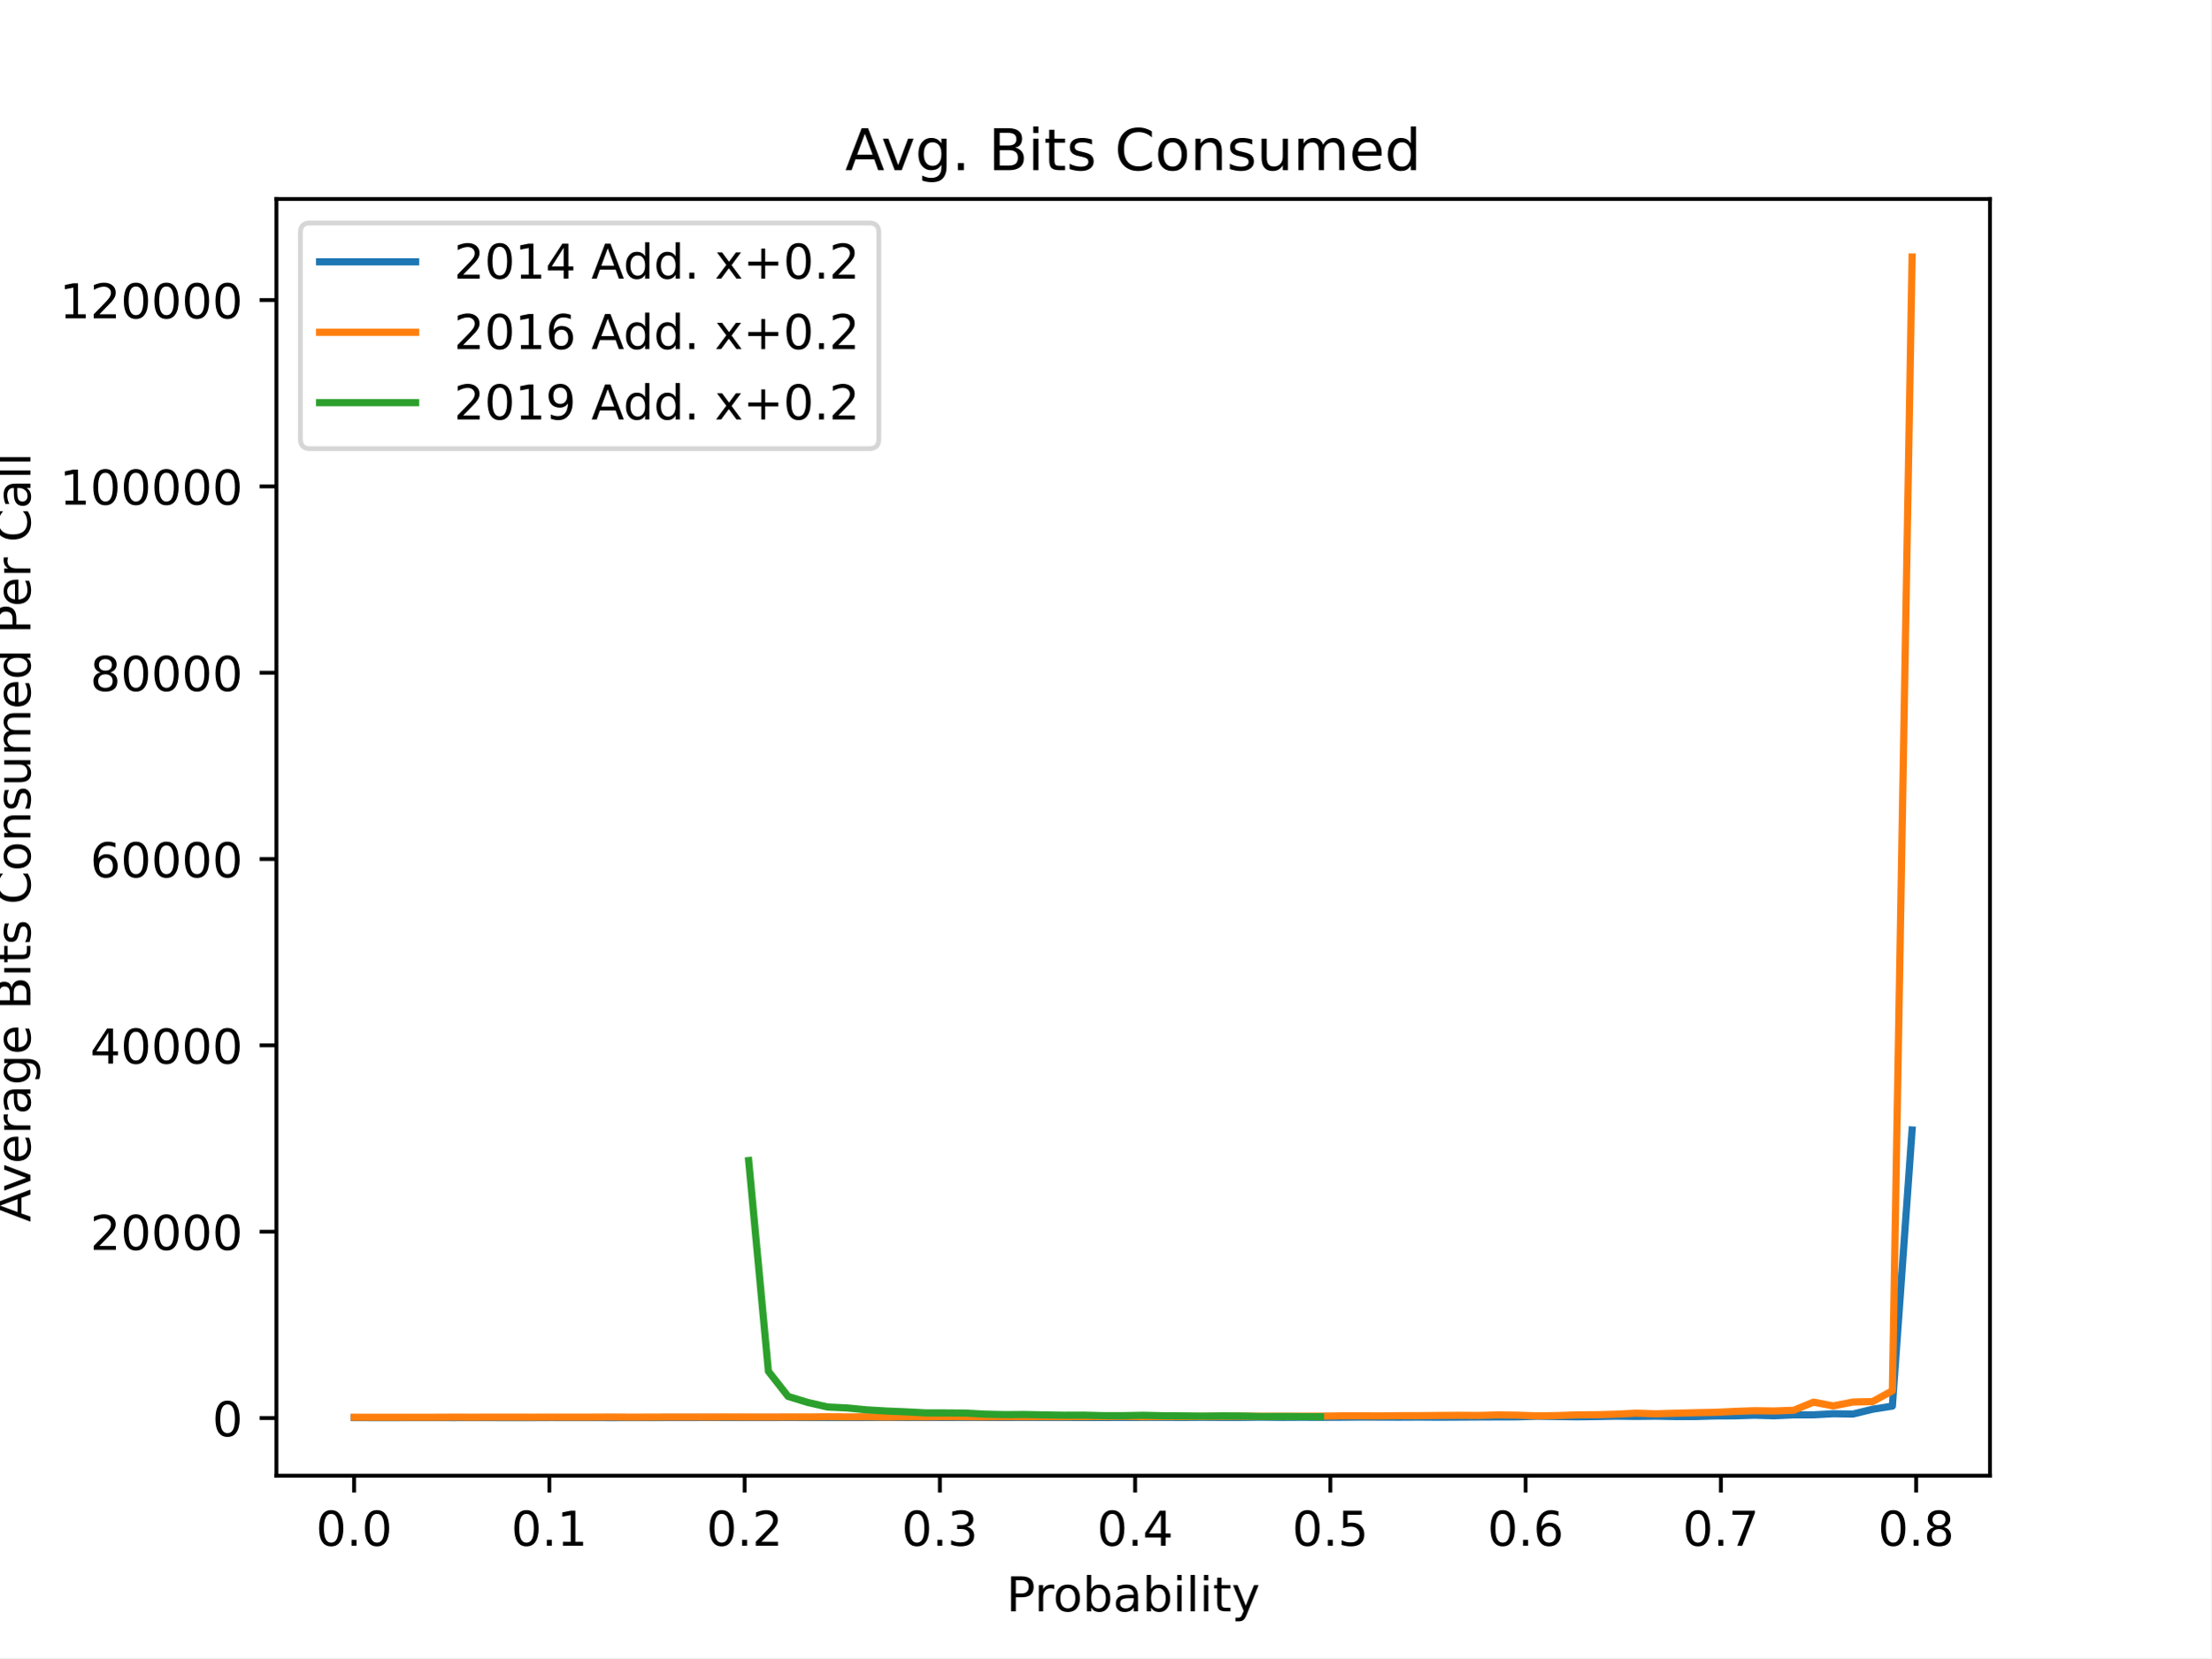
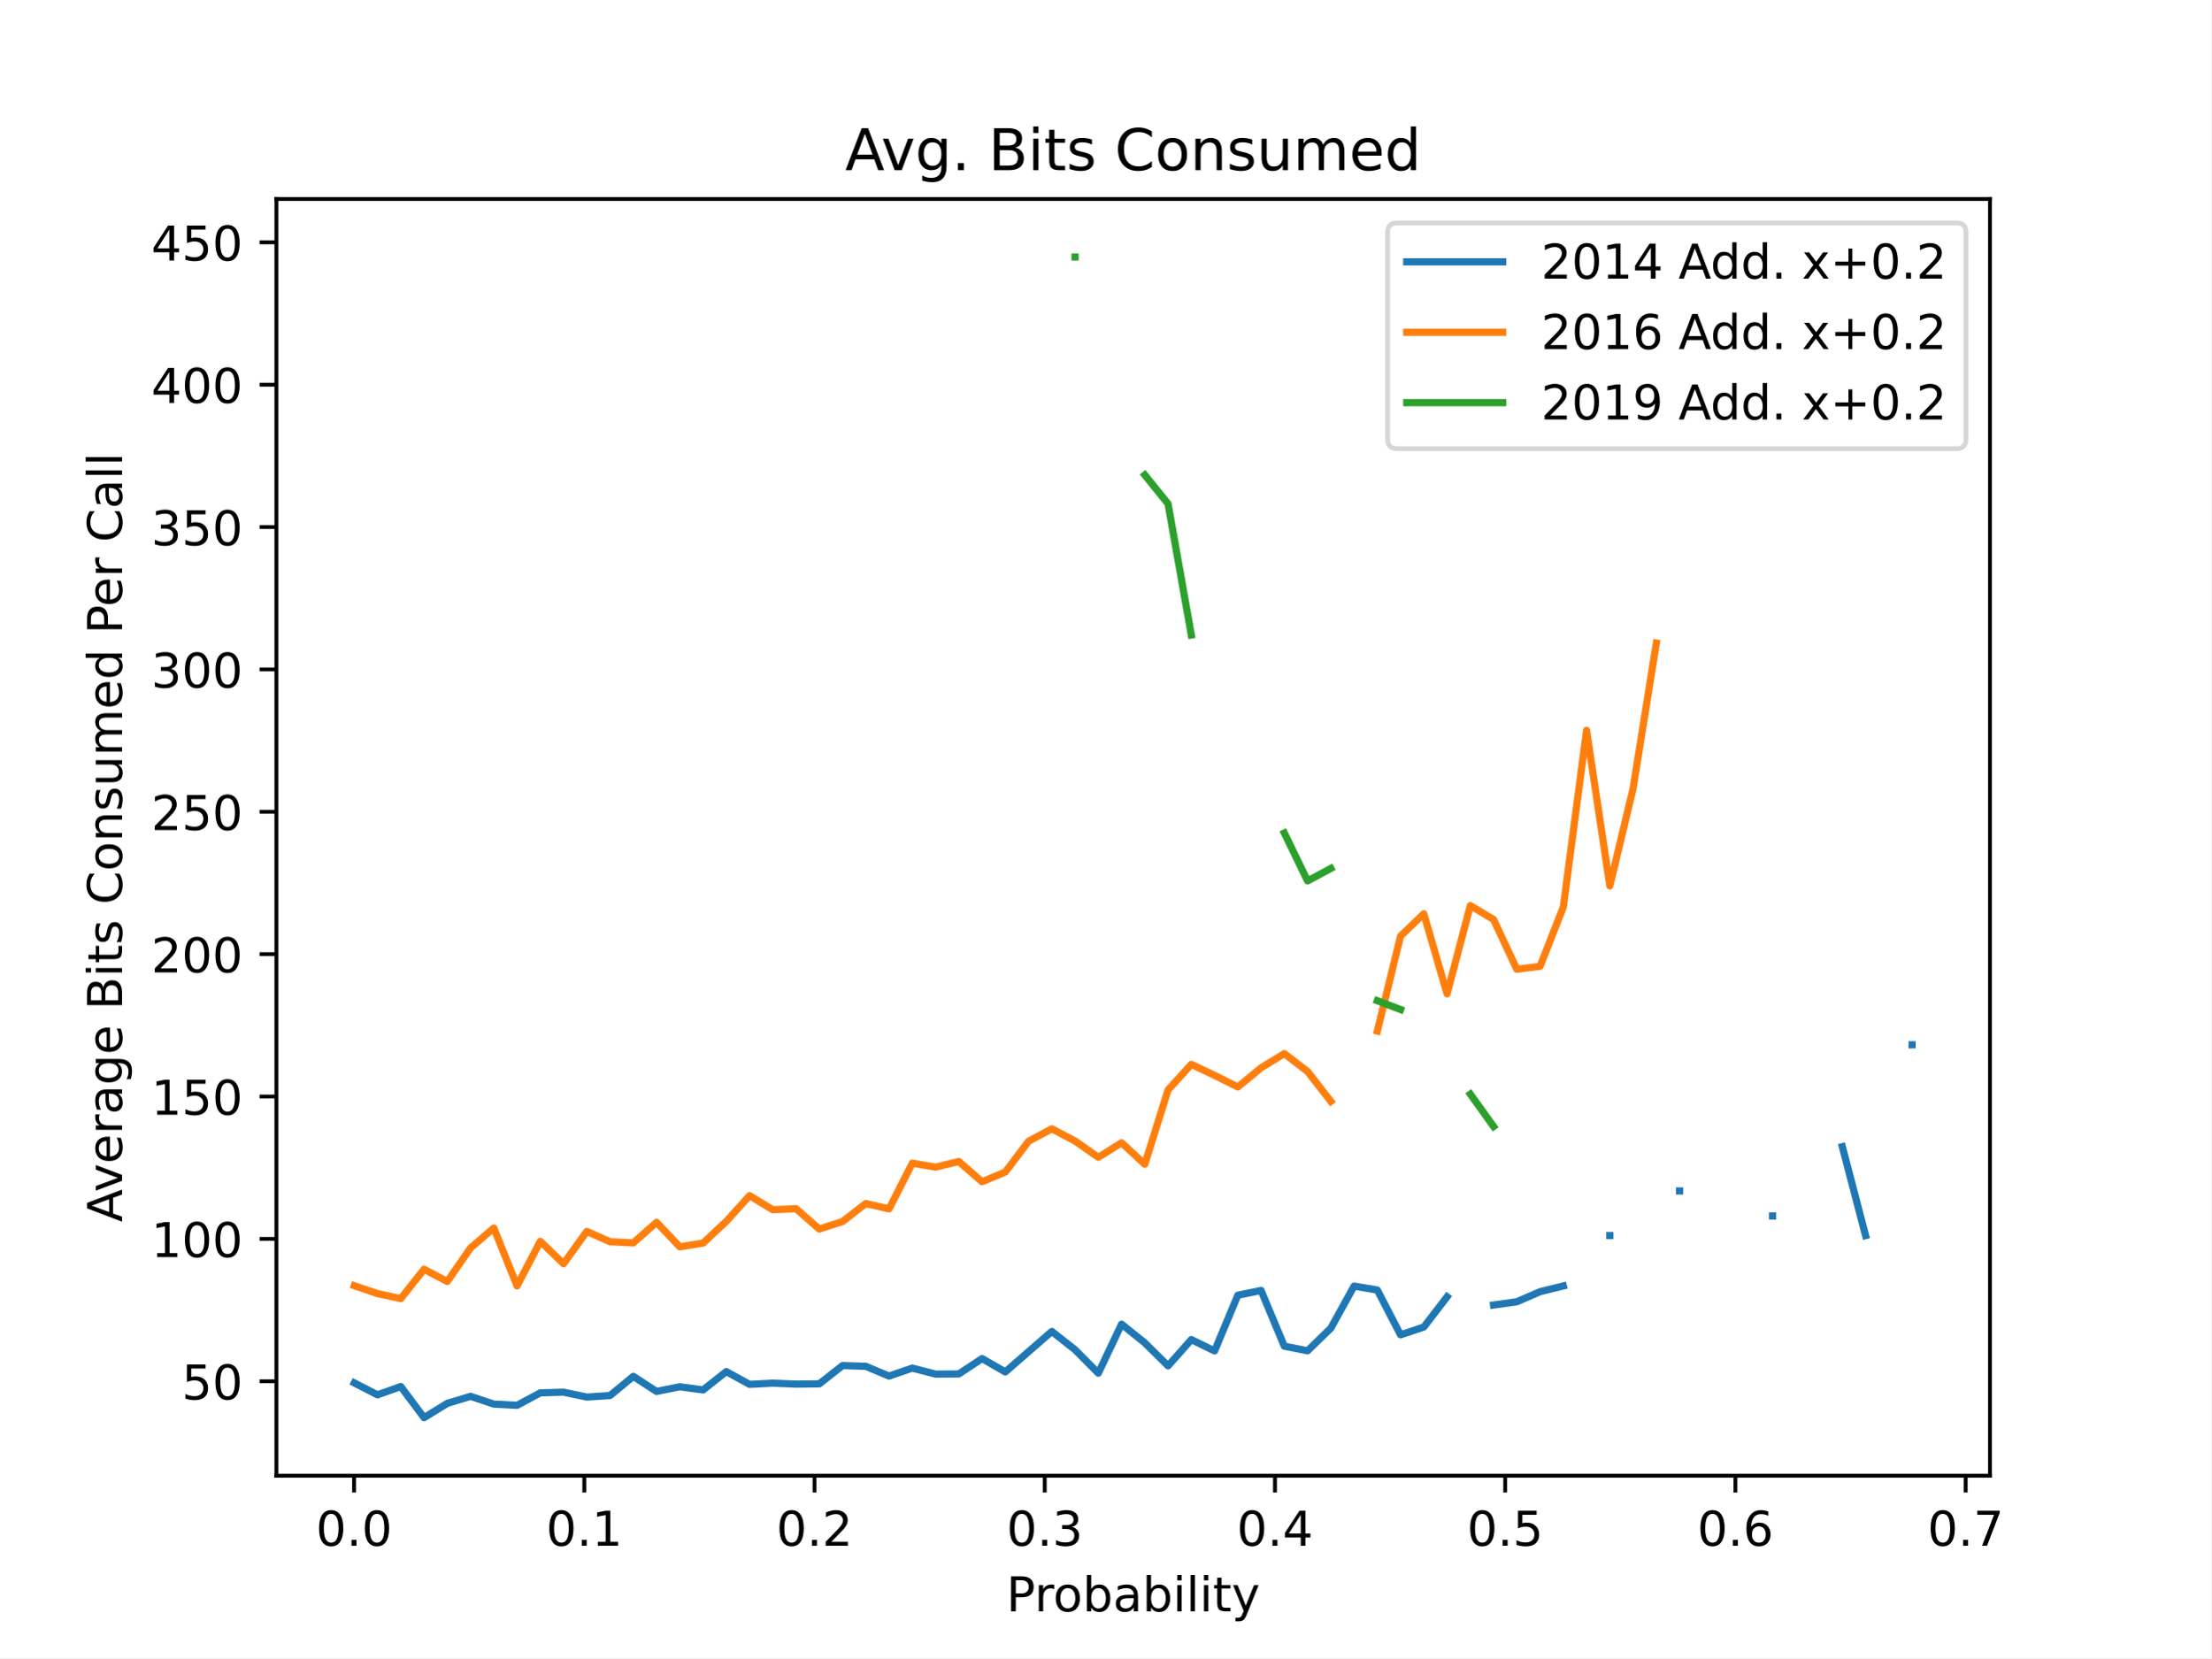
<svg xmlns="http://www.w3.org/2000/svg" xmlns:xlink="http://www.w3.org/1999/xlink" height="345.6pt" version="1.1" viewBox="0 0 460.8 345.6" width="460.8pt">
  <defs>
    <style type="text/css">
*{stroke-linecap:butt;stroke-linejoin:round;}
  </style>
  </defs>
  <g id="figure_1">
    <g id="patch_1">
      <path d="M 0 345.6  L 460.8 345.6  L 460.8 0  L 0 0  z " style="fill:#ffffff;" />
    </g>
    <g id="axes_1">
      <g id="patch_2">
        <path d="M 57.6 307.584  L 414.72 307.584  L 414.72 41.472  L 57.6 41.472  z " style="fill:#ffffff;" />
      </g>
      <g id="matplotlib.axis_1">
        <g id="xtick_1">
          <g id="line2d_1">
            <defs>
-               <path d="M 0 0  L 0 3.5  " id="m2ab4e8894f" style="stroke:#000000;stroke-width:0.8;" />
+               <path d="M 0 0  L 0 3.5  " id="mbf60d784f1" style="stroke:#000000;stroke-width:0.8;" />
            </defs>
            <g>
-               <use style="stroke:#000000;stroke-width:0.8;" x="73.792" xlink:href="#m2ab4e8894f" y="307.584" />
+               <use style="stroke:#000000;stroke-width:0.8;" x="73.785" xlink:href="#mbf60d784f1" y="307.584" />
            </g>
          </g>
          <g id="text_1">
-             <text style="font-family:DejaVu Sans;font-size:10px;font-style:normal;font-weight:normal;text-anchor:middle;" transform="rotate(-0, 73.79203, 322.1824)" x="73.792" y="322.182">0.0</text>
+             <text style="font-family:DejaVu Sans;font-size:10px;font-style:normal;font-weight:normal;text-anchor:middle;" transform="rotate(-0, 73.78475, 322.1824)" x="73.785" y="322.182">0.0</text>
          </g>
        </g>
        <g id="xtick_2">
          <g id="line2d_2">
            <g>
-               <use style="stroke:#000000;stroke-width:0.8;" x="114.485" xlink:href="#m2ab4e8894f" y="307.584" />
+               <use style="stroke:#000000;stroke-width:0.8;" x="121.766" xlink:href="#mbf60d784f1" y="307.584" />
            </g>
          </g>
          <g id="text_2">
-             <text style="font-family:DejaVu Sans;font-size:10px;font-style:normal;font-weight:normal;text-anchor:middle;" transform="rotate(-0, 114.4847, 322.1824)" x="114.485" y="322.182">0.1</text>
+             <text style="font-family:DejaVu Sans;font-size:10px;font-style:normal;font-weight:normal;text-anchor:middle;" transform="rotate(-0, 121.7657, 322.1824)" x="121.766" y="322.182">0.1</text>
          </g>
        </g>
        <g id="xtick_3">
          <g id="line2d_3">
            <g>
-               <use style="stroke:#000000;stroke-width:0.8;" x="155.177" xlink:href="#m2ab4e8894f" y="307.584" />
+               <use style="stroke:#000000;stroke-width:0.8;" x="169.747" xlink:href="#mbf60d784f1" y="307.584" />
            </g>
          </g>
          <g id="text_3">
-             <text style="font-family:DejaVu Sans;font-size:10px;font-style:normal;font-weight:normal;text-anchor:middle;" transform="rotate(-0, 155.1774, 322.1824)" x="155.177" y="322.182">0.2</text>
+             <text style="font-family:DejaVu Sans;font-size:10px;font-style:normal;font-weight:normal;text-anchor:middle;" transform="rotate(-0, 169.7466, 322.1824)" x="169.747" y="322.182">0.2</text>
          </g>
        </g>
        <g id="xtick_4">
          <g id="line2d_4">
            <g>
-               <use style="stroke:#000000;stroke-width:0.8;" x="195.87" xlink:href="#m2ab4e8894f" y="307.584" />
+               <use style="stroke:#000000;stroke-width:0.8;" x="217.728" xlink:href="#mbf60d784f1" y="307.584" />
            </g>
          </g>
          <g id="text_4">
-             <text style="font-family:DejaVu Sans;font-size:10px;font-style:normal;font-weight:normal;text-anchor:middle;" transform="rotate(-0, 195.8701, 322.1824)" x="195.87" y="322.182">0.3</text>
+             <text style="font-family:DejaVu Sans;font-size:10px;font-style:normal;font-weight:normal;text-anchor:middle;" transform="rotate(-0, 217.7276, 322.1824)" x="217.728" y="322.182">0.3</text>
          </g>
        </g>
        <g id="xtick_5">
          <g id="line2d_5">
            <g>
-               <use style="stroke:#000000;stroke-width:0.8;" x="236.563" xlink:href="#m2ab4e8894f" y="307.584" />
+               <use style="stroke:#000000;stroke-width:0.8;" x="265.709" xlink:href="#mbf60d784f1" y="307.584" />
            </g>
          </g>
          <g id="text_5">
-             <text style="font-family:DejaVu Sans;font-size:10px;font-style:normal;font-weight:normal;text-anchor:middle;" transform="rotate(-0, 236.5628, 322.1824)" x="236.563" y="322.182">0.4</text>
+             <text style="font-family:DejaVu Sans;font-size:10px;font-style:normal;font-weight:normal;text-anchor:middle;" transform="rotate(-0, 265.7085, 322.1824)" x="265.709" y="322.182">0.4</text>
          </g>
        </g>
        <g id="xtick_6">
          <g id="line2d_6">
            <g>
-               <use style="stroke:#000000;stroke-width:0.8;" x="277.256" xlink:href="#m2ab4e8894f" y="307.584" />
+               <use style="stroke:#000000;stroke-width:0.8;" x="313.689" xlink:href="#mbf60d784f1" y="307.584" />
            </g>
          </g>
          <g id="text_6">
-             <text style="font-family:DejaVu Sans;font-size:10px;font-style:normal;font-weight:normal;text-anchor:middle;" transform="rotate(-0, 277.2555, 322.1824)" x="277.256" y="322.182">0.5</text>
+             <text style="font-family:DejaVu Sans;font-size:10px;font-style:normal;font-weight:normal;text-anchor:middle;" transform="rotate(-0, 313.6894, 322.1824)" x="313.689" y="322.182">0.5</text>
          </g>
        </g>
        <g id="xtick_7">
          <g id="line2d_7">
            <g>
-               <use style="stroke:#000000;stroke-width:0.8;" x="317.948" xlink:href="#m2ab4e8894f" y="307.584" />
+               <use style="stroke:#000000;stroke-width:0.8;" x="361.67" xlink:href="#mbf60d784f1" y="307.584" />
            </g>
          </g>
          <g id="text_7">
-             <text style="font-family:DejaVu Sans;font-size:10px;font-style:normal;font-weight:normal;text-anchor:middle;" transform="rotate(-0, 317.9482, 322.1824)" x="317.948" y="322.182">0.6</text>
+             <text style="font-family:DejaVu Sans;font-size:10px;font-style:normal;font-weight:normal;text-anchor:middle;" transform="rotate(-0, 361.6704, 322.1824)" x="361.67" y="322.182">0.6</text>
          </g>
        </g>
        <g id="xtick_8">
          <g id="line2d_8">
            <g>
-               <use style="stroke:#000000;stroke-width:0.8;" x="358.641" xlink:href="#m2ab4e8894f" y="307.584" />
+               <use style="stroke:#000000;stroke-width:0.8;" x="409.651" xlink:href="#mbf60d784f1" y="307.584" />
            </g>
          </g>
          <g id="text_8">
-             <text style="font-family:DejaVu Sans;font-size:10px;font-style:normal;font-weight:normal;text-anchor:middle;" transform="rotate(-0, 358.6409, 322.1824)" x="358.641" y="322.182">0.7</text>
-           </g>
-         </g>
-         <g id="xtick_9">
-           <g id="line2d_9">
-             <g>
-               <use style="stroke:#000000;stroke-width:0.8;" x="399.334" xlink:href="#m2ab4e8894f" y="307.584" />
-             </g>
-           </g>
-           <g id="text_9">
-             <text style="font-family:DejaVu Sans;font-size:10px;font-style:normal;font-weight:normal;text-anchor:middle;" transform="rotate(-0, 399.3336, 322.1824)" x="399.334" y="322.182">0.8</text>
-           </g>
-         </g>
-         <g id="text_10">
+             <text style="font-family:DejaVu Sans;font-size:10px;font-style:normal;font-weight:normal;text-anchor:middle;" transform="rotate(-0, 409.6513, 322.1824)" x="409.651" y="322.182">0.7</text>
+           </g>
+         </g>
+         <g id="text_9">
          <text style="font-family:DejaVu Sans;font-size:10px;font-style:normal;font-weight:normal;text-anchor:middle;" transform="rotate(-0, 236.16, 335.8606)" x="236.16" y="335.861">Probability</text>
        </g>
      </g>
      <g id="matplotlib.axis_2">
        <g id="ytick_1">
+           <g id="line2d_9">
+             <defs>
+               <path d="M 0 0  L -3.5 0  " id="m7e65a1fb63" style="stroke:#000000;stroke-width:0.8;" />
+             </defs>
+             <g>
+               <use style="stroke:#000000;stroke-width:0.8;" x="57.6" xlink:href="#m7e65a1fb63" y="287.899" />
+             </g>
+           </g>
+           <g id="text_10">
+             <text style="font-family:DejaVu Sans;font-size:10px;font-style:normal;font-weight:normal;text-anchor:end;" transform="rotate(-0, 50.6, 291.6977)" x="50.6" y="291.698">50</text>
+           </g>
+         </g>
+         <g id="ytick_2">
          <g id="line2d_10">
-             <defs>
-               <path d="M 0 0  L -3.5 0  " id="m534ce98226" style="stroke:#000000;stroke-width:0.8;" />
-             </defs>
-             <g>
-               <use style="stroke:#000000;stroke-width:0.8;" x="57.6" xlink:href="#m534ce98226" y="295.565" />
+             <g>
+               <use style="stroke:#000000;stroke-width:0.8;" x="57.6" xlink:href="#m7e65a1fb63" y="258.224" />
            </g>
          </g>
          <g id="text_11">
-             <text style="font-family:DejaVu Sans;font-size:10px;font-style:normal;font-weight:normal;text-anchor:end;" transform="rotate(-0, 50.6, 299.364)" x="50.6" y="299.364">0</text>
-           </g>
-         </g>
-         <g id="ytick_2">
+             <text style="font-family:DejaVu Sans;font-size:10px;font-style:normal;font-weight:normal;text-anchor:end;" transform="rotate(-0, 50.6, 262.0235)" x="50.6" y="262.023">100</text>
+           </g>
+         </g>
+         <g id="ytick_3">
          <g id="line2d_11">
            <g>
-               <use style="stroke:#000000;stroke-width:0.8;" x="57.6" xlink:href="#m534ce98226" y="256.727" />
+               <use style="stroke:#000000;stroke-width:0.8;" x="57.6" xlink:href="#m7e65a1fb63" y="228.55" />
            </g>
          </g>
          <g id="text_12">
-             <text style="font-family:DejaVu Sans;font-size:10px;font-style:normal;font-weight:normal;text-anchor:end;" transform="rotate(-0, 50.6, 260.5262)" x="50.6" y="260.526">20000</text>
-           </g>
-         </g>
-         <g id="ytick_3">
+             <text style="font-family:DejaVu Sans;font-size:10px;font-style:normal;font-weight:normal;text-anchor:end;" transform="rotate(-0, 50.6, 232.3492)" x="50.6" y="232.349">150</text>
+           </g>
+         </g>
+         <g id="ytick_4">
          <g id="line2d_12">
            <g>
-               <use style="stroke:#000000;stroke-width:0.8;" x="57.6" xlink:href="#m534ce98226" y="217.889" />
+               <use style="stroke:#000000;stroke-width:0.8;" x="57.6" xlink:href="#m7e65a1fb63" y="198.876" />
            </g>
          </g>
          <g id="text_13">
-             <text style="font-family:DejaVu Sans;font-size:10px;font-style:normal;font-weight:normal;text-anchor:end;" transform="rotate(-0, 50.6, 221.6885)" x="50.6" y="221.689">40000</text>
-           </g>
-         </g>
-         <g id="ytick_4">
+             <text style="font-family:DejaVu Sans;font-size:10px;font-style:normal;font-weight:normal;text-anchor:end;" transform="rotate(-0, 50.6, 202.6749)" x="50.6" y="202.675">200</text>
+           </g>
+         </g>
+         <g id="ytick_5">
          <g id="line2d_13">
            <g>
-               <use style="stroke:#000000;stroke-width:0.8;" x="57.6" xlink:href="#m534ce98226" y="179.052" />
+               <use style="stroke:#000000;stroke-width:0.8;" x="57.6" xlink:href="#m7e65a1fb63" y="169.201" />
            </g>
          </g>
          <g id="text_14">
-             <text style="font-family:DejaVu Sans;font-size:10px;font-style:normal;font-weight:normal;text-anchor:end;" transform="rotate(-0, 50.6, 182.8508)" x="50.6" y="182.851">60000</text>
-           </g>
-         </g>
-         <g id="ytick_5">
+             <text style="font-family:DejaVu Sans;font-size:10px;font-style:normal;font-weight:normal;text-anchor:end;" transform="rotate(-0, 50.6, 173.0007)" x="50.6" y="173.001">250</text>
+           </g>
+         </g>
+         <g id="ytick_6">
          <g id="line2d_14">
            <g>
-               <use style="stroke:#000000;stroke-width:0.8;" x="57.6" xlink:href="#m534ce98226" y="140.214" />
+               <use style="stroke:#000000;stroke-width:0.8;" x="57.6" xlink:href="#m7e65a1fb63" y="139.527" />
            </g>
          </g>
          <g id="text_15">
-             <text style="font-family:DejaVu Sans;font-size:10px;font-style:normal;font-weight:normal;text-anchor:end;" transform="rotate(-0, 50.6, 144.013)" x="50.6" y="144.013">80000</text>
-           </g>
-         </g>
-         <g id="ytick_6">
+             <text style="font-family:DejaVu Sans;font-size:10px;font-style:normal;font-weight:normal;text-anchor:end;" transform="rotate(-0, 50.6, 143.3264)" x="50.6" y="143.326">300</text>
+           </g>
+         </g>
+         <g id="ytick_7">
          <g id="line2d_15">
            <g>
-               <use style="stroke:#000000;stroke-width:0.8;" x="57.6" xlink:href="#m534ce98226" y="101.376" />
+               <use style="stroke:#000000;stroke-width:0.8;" x="57.6" xlink:href="#m7e65a1fb63" y="109.853" />
            </g>
          </g>
          <g id="text_16">
-             <text style="font-family:DejaVu Sans;font-size:10px;font-style:normal;font-weight:normal;text-anchor:end;" transform="rotate(-0, 50.6, 105.1753)" x="50.6" y="105.175">100000</text>
-           </g>
-         </g>
-         <g id="ytick_7">
+             <text style="font-family:DejaVu Sans;font-size:10px;font-style:normal;font-weight:normal;text-anchor:end;" transform="rotate(-0, 50.6, 113.6522)" x="50.6" y="113.652">350</text>
+           </g>
+         </g>
+         <g id="ytick_8">
          <g id="line2d_16">
            <g>
-               <use style="stroke:#000000;stroke-width:0.8;" x="57.6" xlink:href="#m534ce98226" y="62.538" />
+               <use style="stroke:#000000;stroke-width:0.8;" x="57.6" xlink:href="#m7e65a1fb63" y="80.179" />
            </g>
          </g>
          <g id="text_17">
-             <text style="font-family:DejaVu Sans;font-size:10px;font-style:normal;font-weight:normal;text-anchor:end;" transform="rotate(-0, 50.6, 66.33754)" x="50.6" y="66.338">120000</text>
-           </g>
-         </g>
-         <g id="text_18">
-           <text style="font-family:DejaVu Sans;font-size:10px;font-style:normal;font-weight:normal;text-anchor:middle;" transform="rotate(-90, 6.345312, 174.528)" x="6.345" y="174.528">Average Bits Consumed Per Call</text>
-         </g>
-       </g>
-       <g id="line2d_17">
-         <path clip-path="url(#pfe8df8f205)" d="M 73.833 295.472  L 77.942 295.487  L 82.052 295.488  L 86.161 295.472  L 90.271 295.474  L 94.38 295.484  L 98.49 295.477  L 102.6 295.482  L 106.709 295.486  L 110.819 295.487  L 114.928 295.469  L 119.038 295.481  L 123.147 295.473  L 127.257 295.486  L 131.366 295.477  L 135.476 295.482  L 139.586 295.464  L 143.695 295.463  L 147.805 295.451  L 151.914 295.464  L 156.024 295.47  L 160.133 295.464  L 164.243 295.453  L 168.352 295.463  L 172.462 295.46  L 176.572 295.466  L 180.681 295.456  L 184.791 295.436  L 188.9 295.459  L 193.01 295.446  L 197.119 295.453  L 201.229 295.438  L 205.338 295.446  L 209.448 295.453  L 213.557 295.436  L 217.667 295.445  L 221.777 295.441  L 225.886 295.451  L 229.996 295.449  L 234.105 295.44  L 238.215 295.432  L 242.324 295.424  L 246.434 295.442  L 250.543 295.415  L 254.653 295.439  L 258.763 295.433  L 262.872 295.382  L 266.982 295.427  L 271.091 295.405  L 275.201 295.417  L 279.31 295.399  L 283.42 295.364  L 287.529 295.374  L 291.639 295.387  L 295.748 295.366  L 299.858 295.395  L 303.968 295.372  L 308.077 295.347  L 312.187 295.331  L 316.296 295.322  L 320.406 295.19  L 324.515 295.261  L 328.625 295.311  L 332.734 295.255  L 336.844 295.178  L 340.954 295.223  L 345.063 295.18  L 349.173 295.256  L 353.282 295.255  L 357.392 295.128  L 361.501 295.109  L 365.611 294.972  L 369.72 295.095  L 373.83 294.901  L 377.94 294.898  L 382.049 294.671  L 386.159 294.735  L 390.268 293.728  L 394.378 293.078  L 398.487 235.524  " style="fill:none;stroke:#1f77b4;stroke-linecap:square;stroke-width:1.5;" />
+             <text style="font-family:DejaVu Sans;font-size:10px;font-style:normal;font-weight:normal;text-anchor:end;" transform="rotate(-0, 50.6, 83.97791)" x="50.6" y="83.978">400</text>
+           </g>
+         </g>
+         <g id="ytick_9">
+           <g id="line2d_17">
+             <g>
+               <use style="stroke:#000000;stroke-width:0.8;" x="57.6" xlink:href="#m7e65a1fb63" y="50.504" />
+             </g>
+           </g>
+           <g id="text_18">
+             <text style="font-family:DejaVu Sans;font-size:10px;font-style:normal;font-weight:normal;text-anchor:end;" transform="rotate(-0, 50.6, 54.30365)" x="50.6" y="54.304">450</text>
+           </g>
+         </g>
+         <g id="text_19">
+           <text style="font-family:DejaVu Sans;font-size:10px;font-style:normal;font-weight:normal;text-anchor:middle;" transform="rotate(-90, 25.43281, 174.528)" x="25.433" y="174.528">Average Bits Consumed Per Call</text>
+         </g>
      </g>
      <g id="line2d_18">
-         <path clip-path="url(#pfe8df8f205)" d="M 73.833 295.402  L 77.942 295.409  L 82.052 295.407  L 86.161 295.407  L 90.271 295.4  L 94.38 295.38  L 98.49 295.388  L 102.6 295.381  L 106.709 295.377  L 110.819 295.387  L 114.928 295.379  L 119.038 295.375  L 123.147 295.376  L 127.257 295.352  L 131.366 295.379  L 135.476 295.37  L 139.586 295.355  L 143.695 295.356  L 147.805 295.353  L 151.914 295.343  L 156.024 295.352  L 160.133 295.354  L 164.243 295.346  L 168.352 295.345  L 172.462 295.308  L 176.572 295.331  L 180.681 295.318  L 184.791 295.359  L 188.9 295.326  L 193.01 295.336  L 197.119 295.302  L 201.229 295.307  L 205.338 295.325  L 209.448 295.299  L 213.557 295.311  L 217.667 295.291  L 221.777 295.291  L 225.886 295.276  L 229.996 295.267  L 234.105 295.224  L 238.215 295.287  L 242.324 295.258  L 246.434 295.266  L 250.543 295.255  L 254.653 295.227  L 258.763 295.203  L 262.872 295.205  L 266.982 295.197  L 271.091 295.191  L 275.201 295.183  L 279.31 295.113  L 283.42 295.108  L 287.529 295.122  L 291.639 295.079  L 295.748 295.066  L 299.858 295.028  L 303.968 294.999  L 308.077 295.029  L 312.187 294.918  L 316.296 294.973  L 320.406 295.117  L 324.515 295.053  L 328.625 294.912  L 332.734 294.879  L 336.844 294.763  L 340.954 294.555  L 345.063 294.687  L 349.173 294.564  L 353.282 294.459  L 357.392 294.378  L 361.501 294.183  L 365.611 294.041  L 369.72 294.098  L 373.83 293.943  L 377.94 292.253  L 382.049 293.041  L 386.159 292.23  L 390.268 292.133  L 394.378 289.872  L 398.487 53.568  " style="fill:none;stroke:#ff7f0e;stroke-linecap:square;stroke-width:1.5;" />
+         <path clip-path="url(#pe955674349)" d="M 73.833 288.243  L 78.678 290.727  L 83.524 289  L 88.369 295.488  L 93.215 292.509  L 98.061 291.042  L 102.906 292.659  L 107.752 292.917  L 112.597 290.314  L 117.443 290.17  L 122.289 291.196  L 127.134 290.873  L 131.98 286.875  L 136.825 290.022  L 141.671 289.049  L 146.517 289.71  L 151.362 285.882  L 156.208 288.544  L 161.053 288.294  L 165.899 288.492  L 170.745 288.437  L 175.59 284.627  L 180.436 284.786  L 185.281 286.817  L 190.127 285.155  L 194.972 286.405  L 199.818 286.373  L 204.664 283.168  L 209.509 285.958  L 214.355 281.725  L 219.2 277.518  L 224.046 281.329  L 228.892 286.214  L 233.737 275.996  L 238.583 279.897  L 243.428 284.685  L 248.274 279.216  L 253.12 281.577  L 257.965 269.966  L 262.811 268.973  L 267.656 280.588  L 272.502 281.545  L 277.348 276.836  L 282.193 268.064  L 287.039 268.882  L 291.884 278.228  L 296.73 276.596  L 301.575 270.298  M 311.267 272.012  L 316.112 271.33  L 320.958 269.227  L 325.803 268.036  M 335.495 257.533  M 350.031 248.231  M 369.414 253.449  M 383.951 239.007  L 388.796 257.538  M 398.487 217.765  " style="fill:none;stroke:#1f77b4;stroke-linecap:square;stroke-width:1.5;" />
      </g>
      <g id="line2d_19">
-         <path clip-path="url(#pfe8df8f205)" d="M 156.024 241.904  L 160.133 285.818  L 164.243 291.061  L 168.352 292.318  L 172.462 293.262  L 176.572 293.464  L 180.681 293.862  L 184.791 294.106  L 188.9 294.278  L 193.01 294.5  L 197.119 294.501  L 201.229 294.535  L 205.338 294.762  L 209.448 294.856  L 213.557 294.827  L 217.667 294.916  L 221.777 294.981  L 225.886 294.967  L 229.996 295.071  L 234.105 295.069  L 238.215 294.991  L 242.324 295.088  L 246.434 295.12  L 250.543 295.166  L 254.653 295.12  L 258.763 295.142  L 262.872 295.246  L 266.982 295.241  L 271.091 295.262  L 275.201 295.298  " style="fill:none;stroke:#2ca02c;stroke-linecap:square;stroke-width:1.5;" />
+         <path clip-path="url(#pe955674349)" d="M 73.833 267.979  L 78.678 269.63  L 83.524 270.673  L 88.369 264.552  L 93.215 267.106  L 98.061 260.12  L 102.906 255.96  L 107.752 268.02  L 112.597 258.733  L 117.443 263.397  L 122.289 256.665  L 127.134 258.821  L 131.98 259.058  L 136.825 254.765  L 141.671 259.884  L 146.517 259.097  L 151.362 254.57  L 156.208 249.218  L 161.053 252.145  L 165.899 251.932  L 170.745 256.171  L 175.59 254.603  L 180.436 250.851  L 185.281 251.976  L 190.127 242.439  L 194.972 243.276  L 199.818 242.097  L 204.664 246.318  L 209.509 244.292  L 214.355 237.881  L 219.2 235.28  L 224.046 237.825  L 228.892 241.215  L 233.737 238.189  L 238.583 242.664  L 243.428 227.171  L 248.274 221.841  L 253.12 224.143  L 257.965 226.558  L 262.811 222.576  L 267.656 219.603  L 272.502 223.332  L 277.348 229.554  M 287.039 214.913  L 291.884 195.106  L 296.73 190.46  L 301.575 207.157  L 306.421 188.753  L 311.267 191.655  L 316.112 202.018  L 320.958 201.412  L 325.803 189.046  L 330.649 152.23  L 335.495 184.652  L 340.34 164.354  L 345.186 134.032  " style="fill:none;stroke:#ff7f0e;stroke-linecap:square;stroke-width:1.5;" />
+       </g>
+       <g id="line2d_20">
+         <path clip-path="url(#pe955674349)" d="M 224.046 53.568  M 238.583 99.002  L 243.428 105.015  L 248.274 132.356  M 267.656 173.616  L 272.502 183.61  L 277.348 181.006  M 287.039 208.586  L 291.884 210.423  M 306.421 228.049  L 311.267 234.791  " style="fill:none;stroke:#2ca02c;stroke-linecap:square;stroke-width:1.5;" />
      </g>
      <g id="patch_3">
        <path d="M 57.6 307.584  L 57.6 41.472  " style="fill:none;stroke:#000000;stroke-linecap:square;stroke-linejoin:miter;stroke-width:0.8;" />
      </g>
      <g id="patch_4">
        <path d="M 414.72 307.584  L 414.72 41.472  " style="fill:none;stroke:#000000;stroke-linecap:square;stroke-linejoin:miter;stroke-width:0.8;" />
      </g>
      <g id="patch_5">
        <path d="M 57.6 307.584  L 414.72 307.584  " style="fill:none;stroke:#000000;stroke-linecap:square;stroke-linejoin:miter;stroke-width:0.8;" />
      </g>
      <g id="patch_6">
        <path d="M 57.6 41.472  L 414.72 41.472  " style="fill:none;stroke:#000000;stroke-linecap:square;stroke-linejoin:miter;stroke-width:0.8;" />
      </g>
-       <g id="text_19">
+       <g id="text_20">
        <text style="font-family:DejaVu Sans;font-size:12px;font-style:normal;font-weight:normal;text-anchor:middle;" transform="rotate(-0, 236.16, 35.472)" x="236.16" y="35.472">Avg. Bits Consumed</text>
      </g>
      <g id="legend_1">
        <g id="patch_7">
-           <path d="M 64.6 93.506  L 181.148 93.506  Q 183.148 93.506 183.148 91.506  L 183.148 48.472  Q 183.148 46.472 181.148 46.472  L 64.6 46.472  Q 62.6 46.472 62.6 48.472  L 62.6 91.506  Q 62.6 93.506 64.6 93.506  z " style="fill:#ffffff;opacity:0.8;stroke:#cccccc;stroke-linejoin:miter;" />
-         </g>
-         <g id="line2d_20">
-           <path d="M 66.6 54.57  L 86.6 54.57  " style="fill:none;stroke:#1f77b4;stroke-linecap:square;stroke-width:1.5;" />
-         </g>
-         <g id="line2d_21" />
-         <g id="text_20">
-           <text style="font-family:DejaVu Sans;font-size:10px;font-style:normal;font-weight:normal;text-anchor:start;" transform="rotate(-0, 94.6, 58.07044)" x="94.6" y="58.07">2014 Add. x+0.2</text>
-         </g>
-         <g id="line2d_22">
-           <path d="M 66.6 69.249  L 86.6 69.249  " style="fill:none;stroke:#ff7f0e;stroke-linecap:square;stroke-width:1.5;" />
-         </g>
-         <g id="line2d_23" />
+           <path d="M 291.172 93.506  L 407.72 93.506  Q 409.72 93.506 409.72 91.506  L 409.72 48.472  Q 409.72 46.472 407.72 46.472  L 291.172 46.472  Q 289.172 46.472 289.172 48.472  L 289.172 91.506  Q 289.172 93.506 291.172 93.506  z " style="fill:#ffffff;opacity:0.8;stroke:#cccccc;stroke-linejoin:miter;" />
+         </g>
+         <g id="line2d_21">
+           <path d="M 293.172 54.57  L 313.172 54.57  " style="fill:none;stroke:#1f77b4;stroke-linecap:square;stroke-width:1.5;" />
+         </g>
+         <g id="line2d_22" />
        <g id="text_21">
-           <text style="font-family:DejaVu Sans;font-size:10px;font-style:normal;font-weight:normal;text-anchor:start;" transform="rotate(-0, 94.6, 72.74856)" x="94.6" y="72.749">2016 Add. x+0.2</text>
-         </g>
-         <g id="line2d_24">
-           <path d="M 66.6 83.927  L 86.6 83.927  " style="fill:none;stroke:#2ca02c;stroke-linecap:square;stroke-width:1.5;" />
-         </g>
-         <g id="line2d_25" />
+           <text style="font-family:DejaVu Sans;font-size:10px;font-style:normal;font-weight:normal;text-anchor:start;" transform="rotate(-0, 321.1716, 58.07044)" x="321.172" y="58.07">2014 Add. x+0.2</text>
+         </g>
+         <g id="line2d_23">
+           <path d="M 293.172 69.249  L 313.172 69.249  " style="fill:none;stroke:#ff7f0e;stroke-linecap:square;stroke-width:1.5;" />
+         </g>
+         <g id="line2d_24" />
        <g id="text_22">
-           <text style="font-family:DejaVu Sans;font-size:10px;font-style:normal;font-weight:normal;text-anchor:start;" transform="rotate(-0, 94.6, 87.42669)" x="94.6" y="87.427">2019 Add. x+0.2</text>
+           <text style="font-family:DejaVu Sans;font-size:10px;font-style:normal;font-weight:normal;text-anchor:start;" transform="rotate(-0, 321.1716, 72.74856)" x="321.172" y="72.749">2016 Add. x+0.2</text>
+         </g>
+         <g id="line2d_25">
+           <path d="M 293.172 83.927  L 313.172 83.927  " style="fill:none;stroke:#2ca02c;stroke-linecap:square;stroke-width:1.5;" />
+         </g>
+         <g id="line2d_26" />
+         <g id="text_23">
+           <text style="font-family:DejaVu Sans;font-size:10px;font-style:normal;font-weight:normal;text-anchor:start;" transform="rotate(-0, 321.1716, 87.42669)" x="321.172" y="87.427">2019 Add. x+0.2</text>
        </g>
      </g>
    </g>
  </g>
  <defs>
-     <clipPath id="pfe8df8f205">
+     <clipPath id="pe955674349">
      <rect height="266.112" width="357.12" x="57.6" y="41.472" />
    </clipPath>
  </defs>
</svg>
